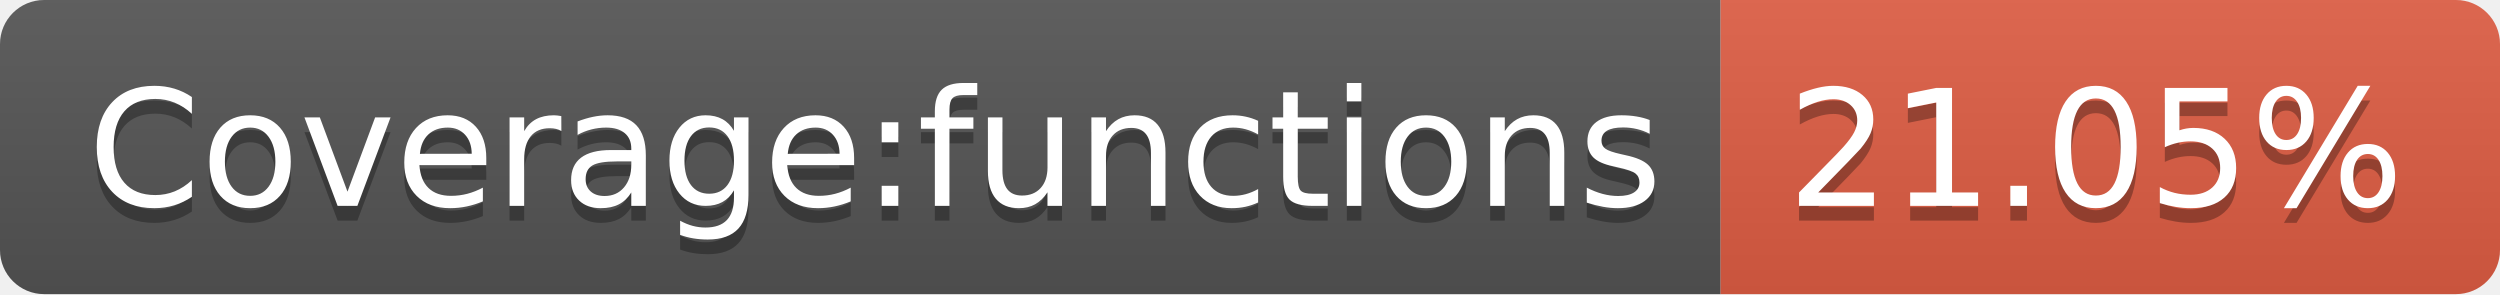
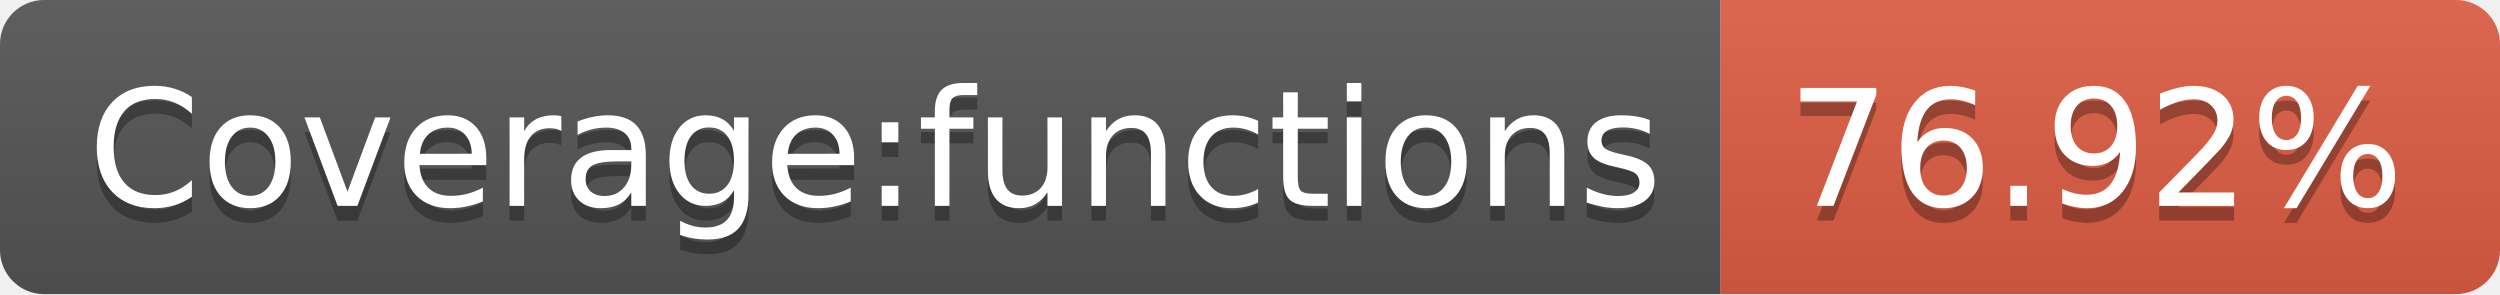
- <svg xmlns="http://www.w3.org/2000/svg" width="170" height="20" role="img" aria-label="Coverage:functions: 21.05%">
+ <svg xmlns="http://www.w3.org/2000/svg" width="170" height="20" role="img" aria-label="Coverage:functions: 76.92%">
  <linearGradient id="s" x2="0" y2="100%">
    <stop offset="0" stop-color="#bbb" stop-opacity=".1" />
    <stop offset="1" stop-opacity=".1" />
  </linearGradient>
  <clipPath id="r">
    <rect width="170" height="20" rx="3" fill="#fff" />
  </clipPath>
  <g clip-path="url(#r)">
    <rect width="117" height="20" fill="#555" />
    <rect x="117" width="53" height="20" fill="#e05d44" />
    <rect width="170" height="20" fill="url(#s)" />
  </g>
  <g fill="#fff" text-anchor="middle" font-family="Verdana,Geneva,DejaVu Sans,sans-serif" text-rendering="geometricPrecision" font-size="110">
    <text aria-hidden="true" x="595" y="150" fill="#010101" fill-opacity=".3" transform="scale(.1)" textLength="1070">Coverage:functions</text>
    <text x="595" y="140" transform="scale(.1)" fill="#fff" textLength="1070">Coverage:functions</text>
-     <text aria-hidden="true" x="1425" y="150" fill="#010101" fill-opacity=".3" transform="scale(.1)" textLength="430">21.05%</text>
-     <text x="1425" y="140" transform="scale(.1)" fill="#fff" textLength="430">21.05%</text>
+     <text aria-hidden="true" x="1425" y="150" fill="#010101" fill-opacity=".3" transform="scale(.1)" textLength="430">76.92%</text>
+     <text x="1425" y="140" transform="scale(.1)" fill="#fff" textLength="430">76.92%</text>
  </g>
</svg>
